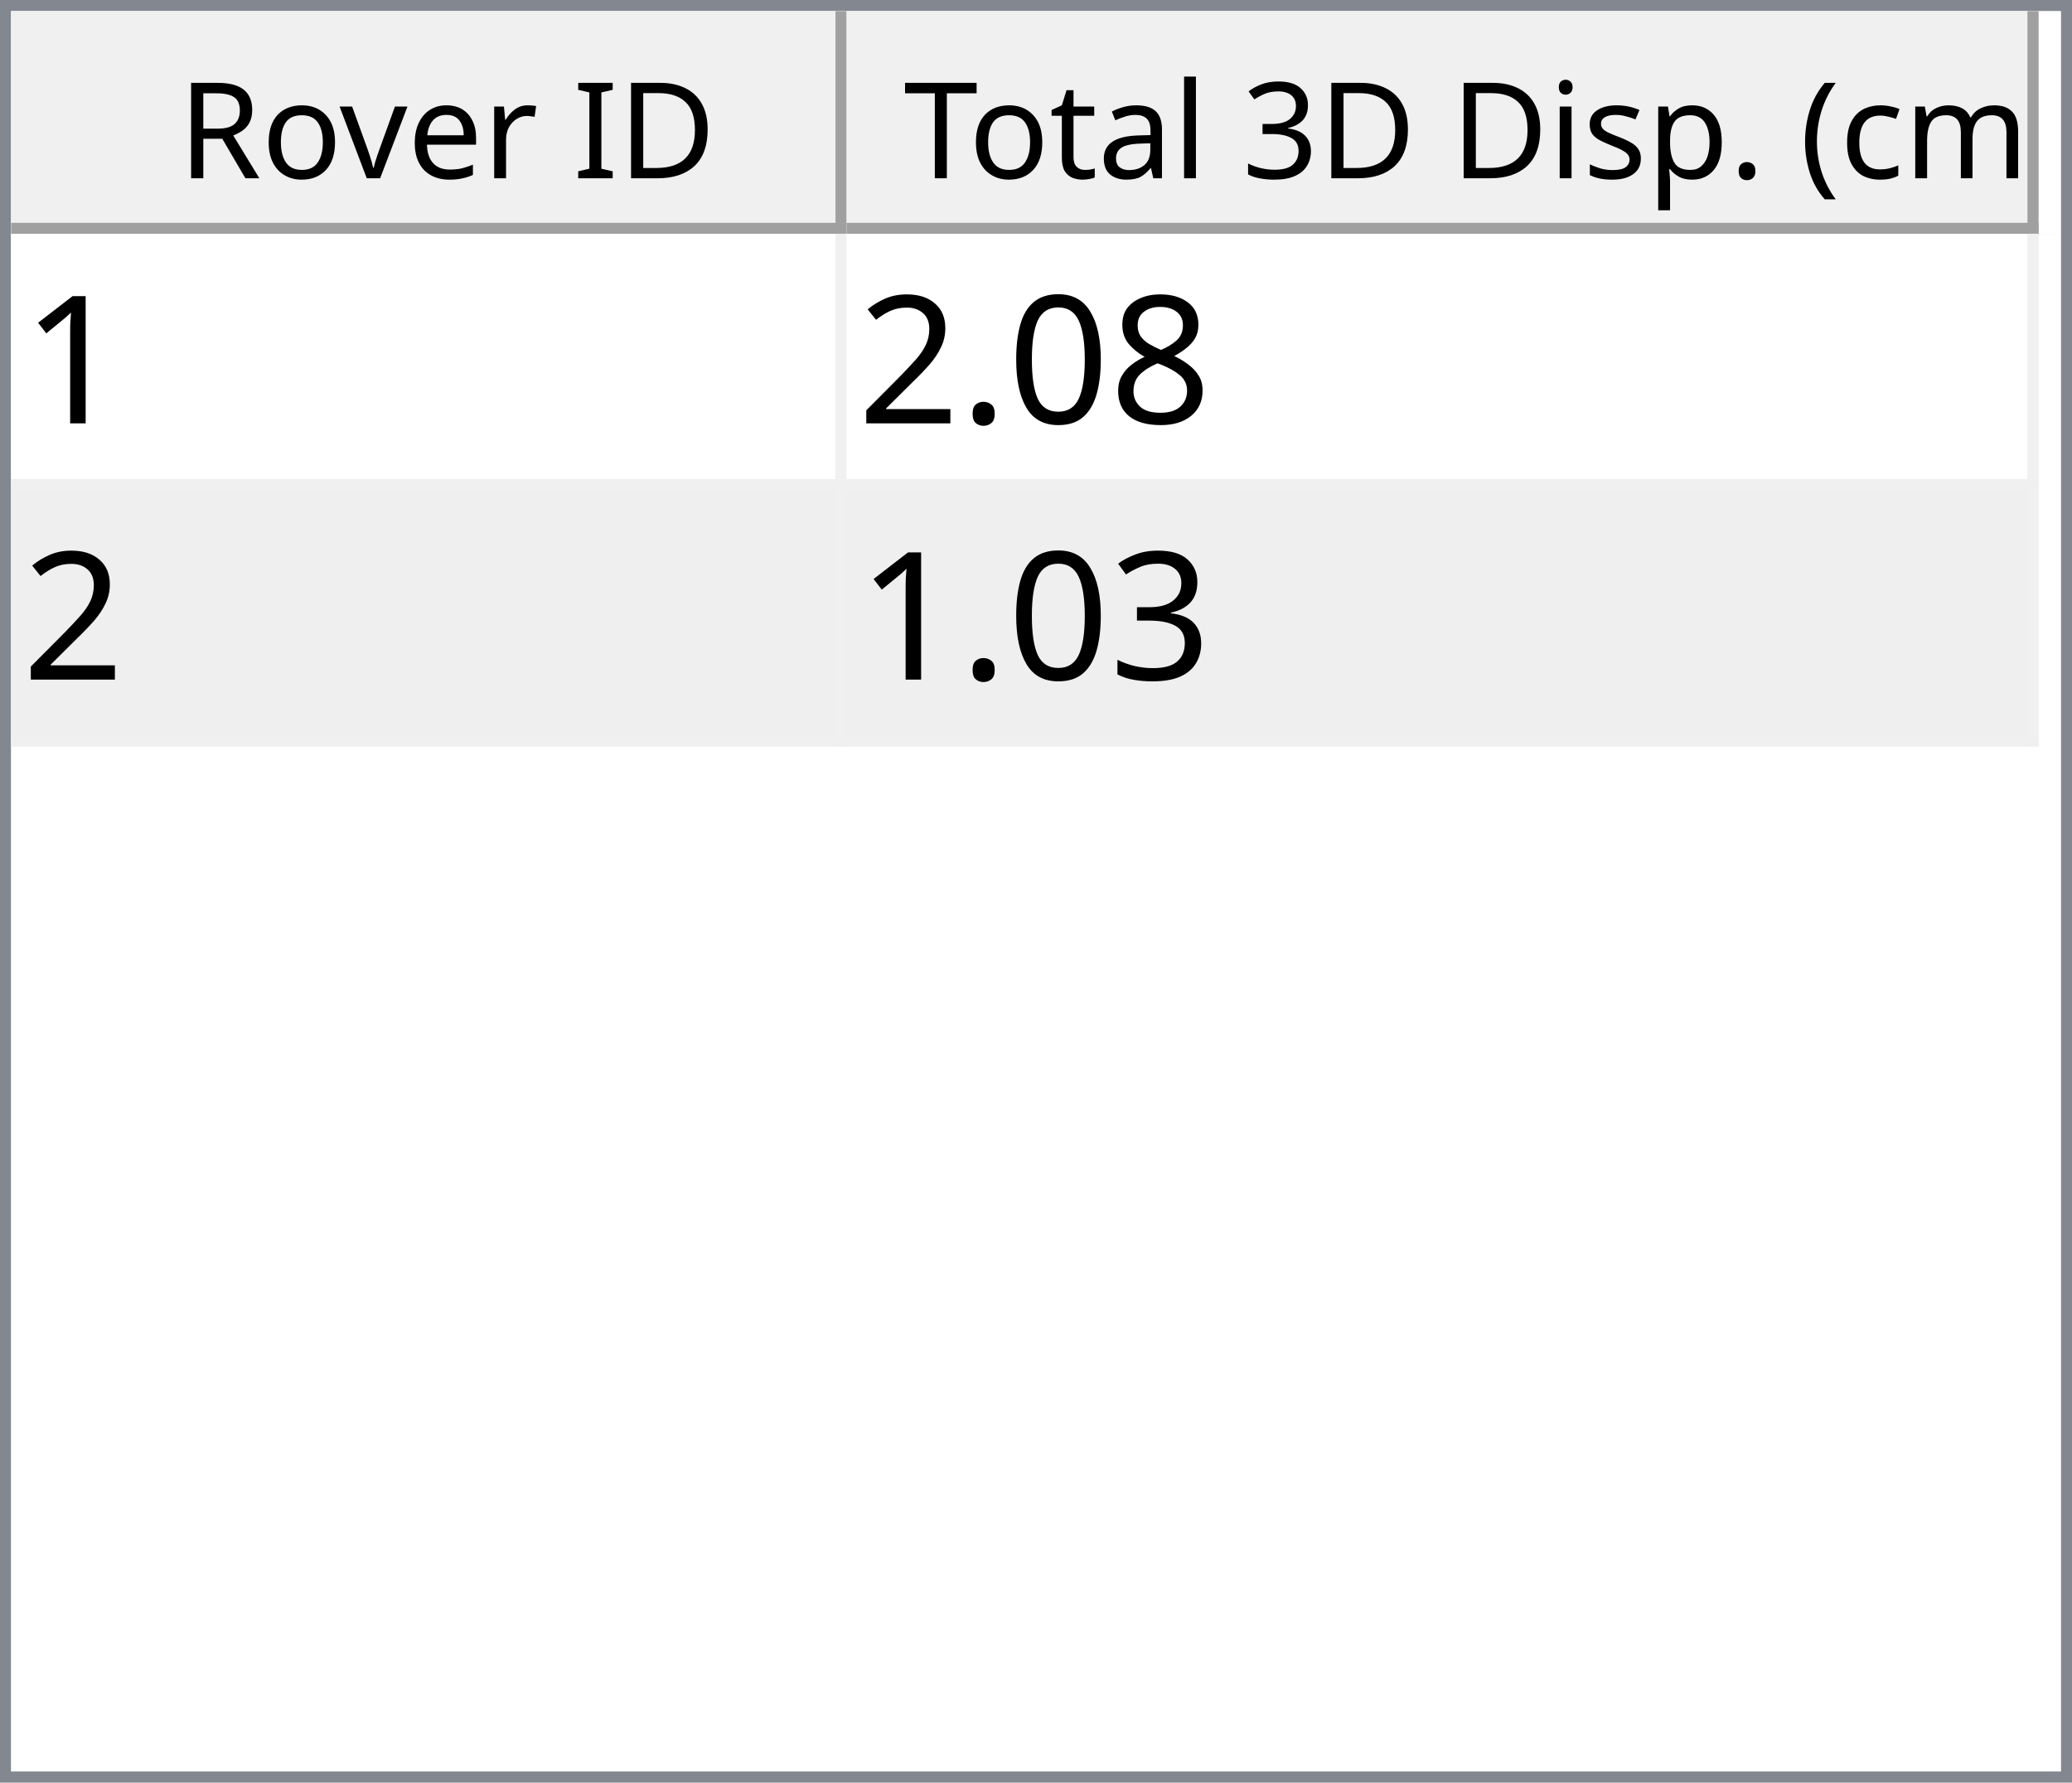
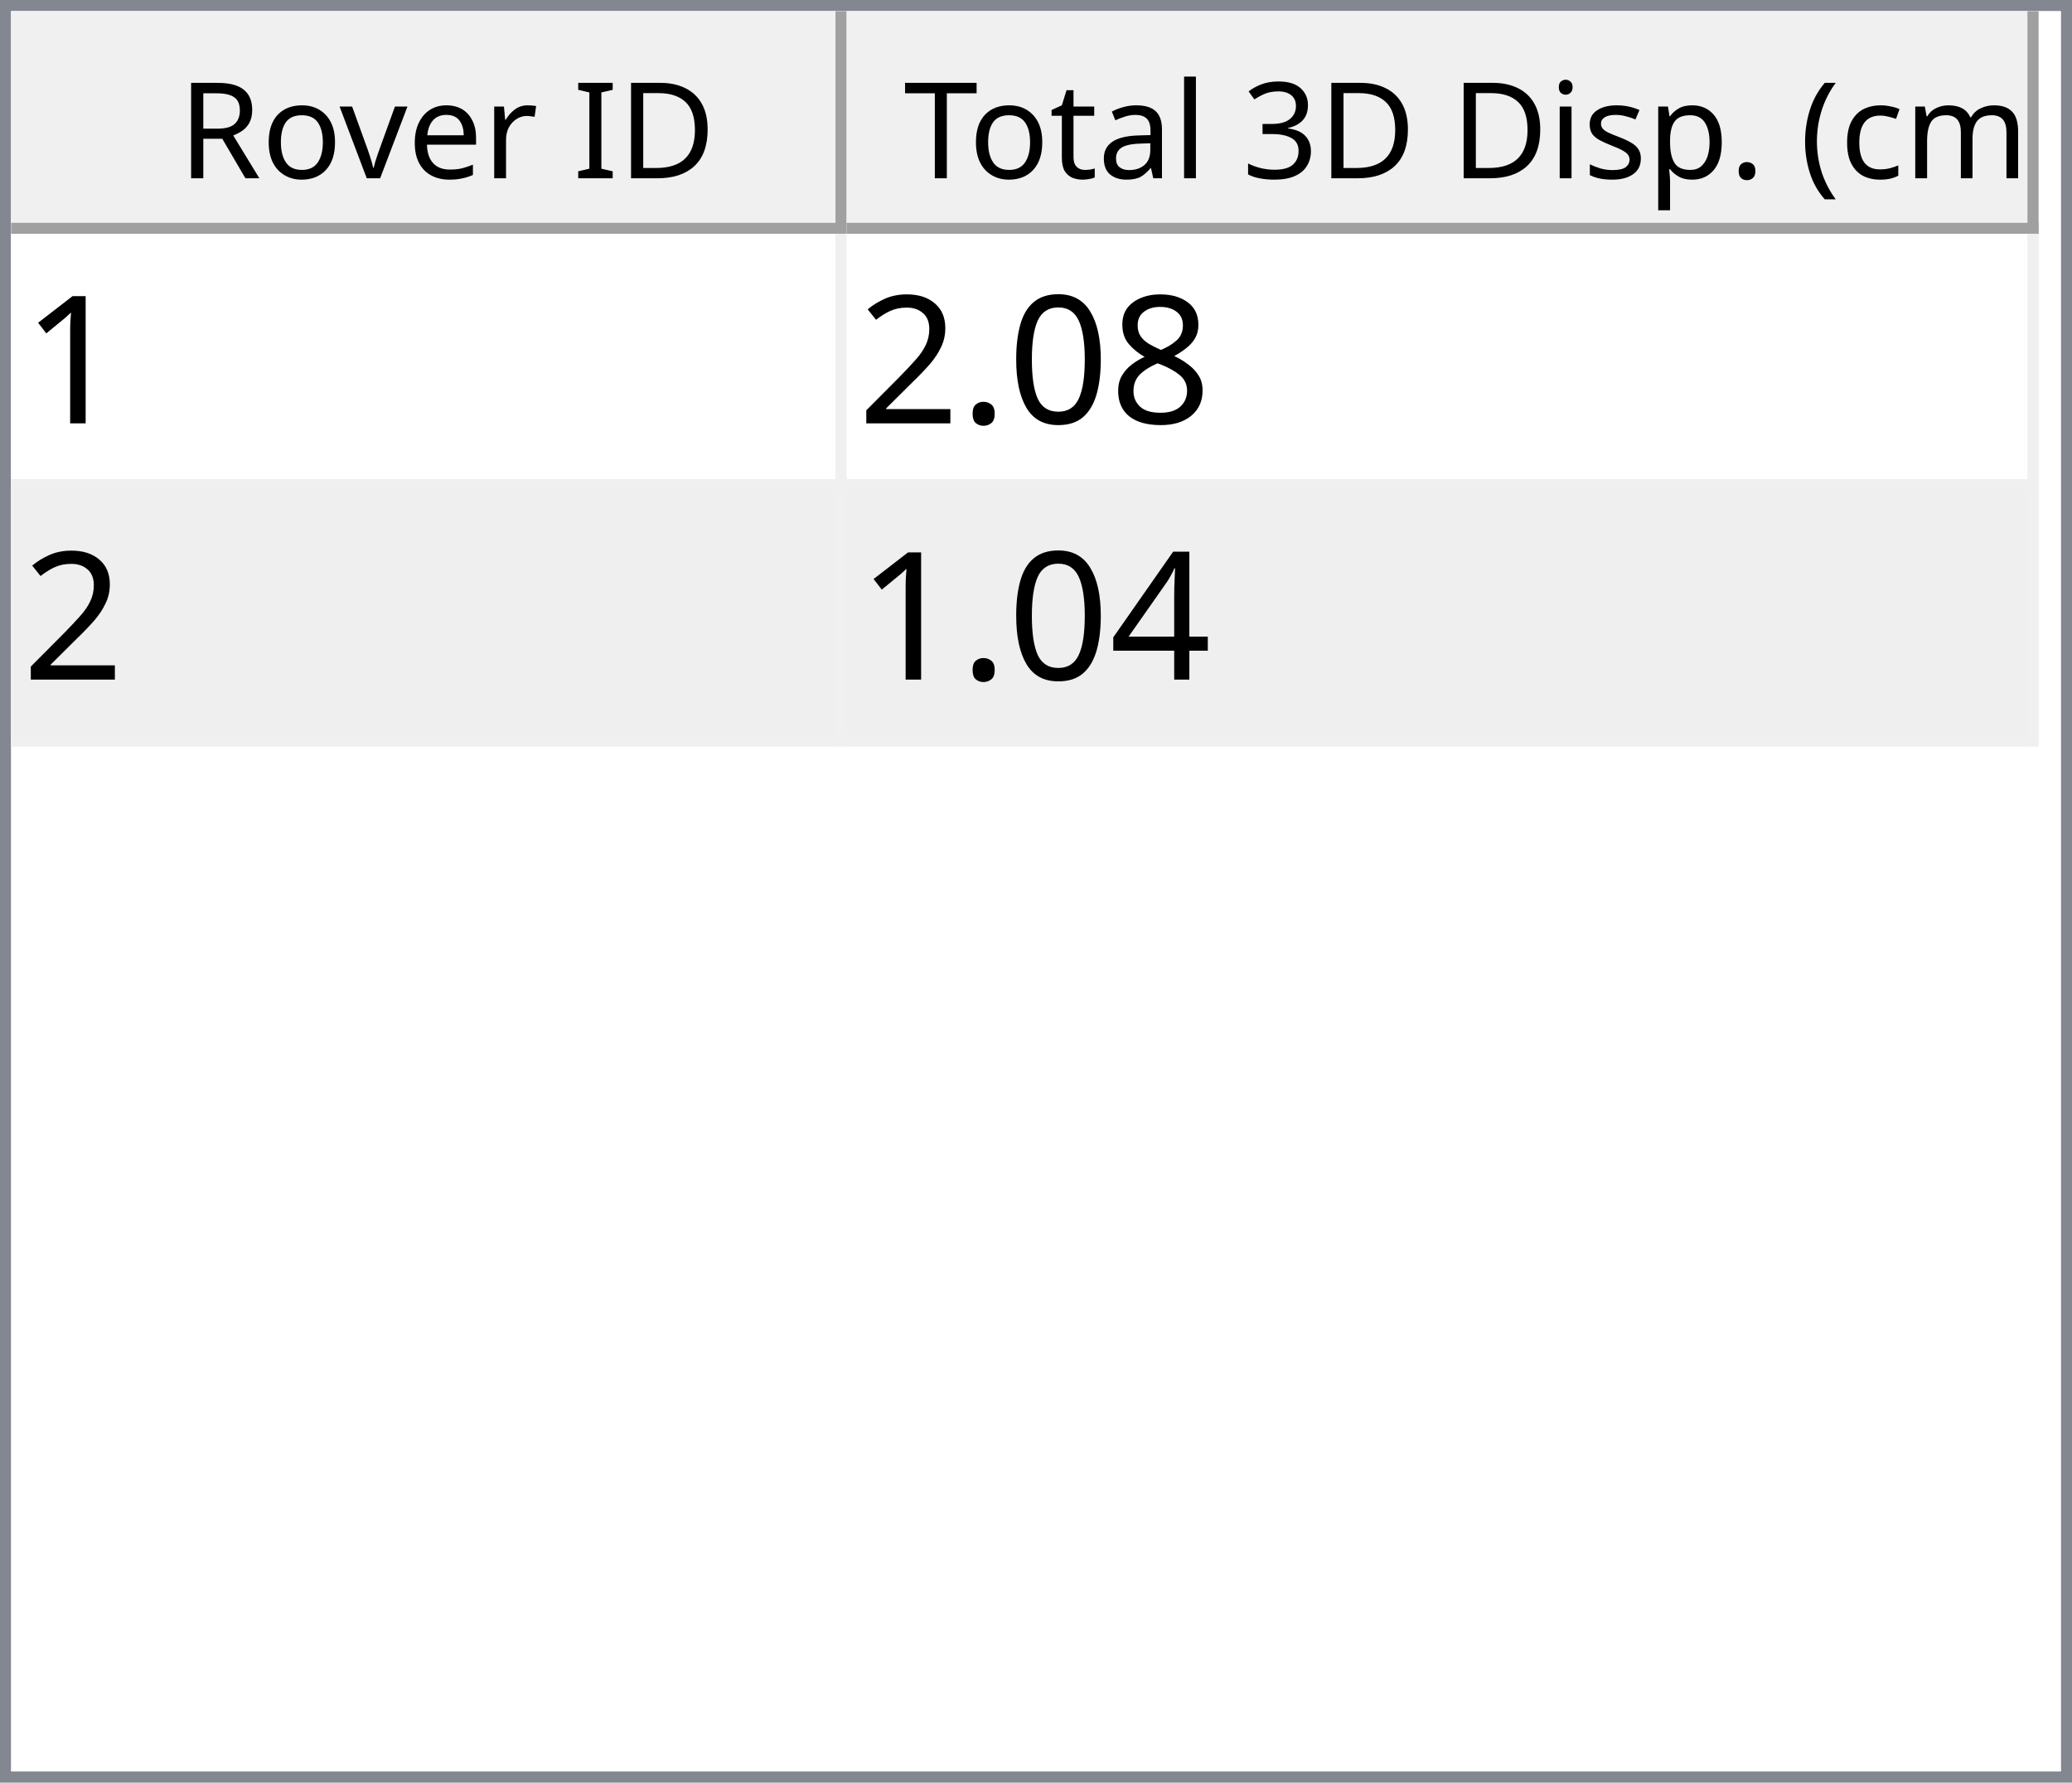
<svg xmlns="http://www.w3.org/2000/svg" style="fill-opacity:1; color-rendering:auto; color-interpolation:auto; text-rendering:auto; stroke:black; stroke-linecap:square; stroke-miterlimit:10; shape-rendering:auto; stroke-opacity:1; fill:black; stroke-dasharray:none; font-weight:normal; stroke-width:1; font-family:'Dialog'; font-style:normal; stroke-linejoin:miter; font-size:12px; stroke-dashoffset:0; image-rendering:auto;" width="186" height="160">
  <defs id="genericDefs" />
  <g>
    <defs id="defs1">
      <clipPath clipPathUnits="userSpaceOnUse" id="clipPath1">
        <path d="M0 0 L186 0 L186 160 L0 160 L0 0 Z" />
      </clipPath>
      <clipPath clipPathUnits="userSpaceOnUse" id="clipPath2">
        <path d="M0 0 L0 160 L186 160 L186 0 Z" />
      </clipPath>
      <clipPath clipPathUnits="userSpaceOnUse" id="clipPath3">
        <path d="M0 0 L0 20 L184 20 L184 0 Z" />
      </clipPath>
      <clipPath clipPathUnits="userSpaceOnUse" id="clipPath4">
        <path d="M0 0 L0 20 L75 20 L75 0 Z" />
      </clipPath>
      <clipPath clipPathUnits="userSpaceOnUse" id="clipPath5">
        <path d="M1 1 L1 19 L74 19 L74 1 Z" />
      </clipPath>
      <clipPath clipPathUnits="userSpaceOnUse" id="clipPath6">
        <path d="M0 0 L0 18 L73 18 L73 0 Z" />
      </clipPath>
      <clipPath clipPathUnits="userSpaceOnUse" id="clipPath7">
        <path d="M-0.5 -0.5 L-0.5 19.5 L74.5 19.5 L74.5 -0.5 Z" />
      </clipPath>
      <clipPath clipPathUnits="userSpaceOnUse" id="clipPath8">
        <path d="M0 0 L0 20 L107 20 L107 0 Z" />
      </clipPath>
      <clipPath clipPathUnits="userSpaceOnUse" id="clipPath9">
        <path d="M1 1 L1 19 L106 19 L106 1 Z" />
      </clipPath>
      <clipPath clipPathUnits="userSpaceOnUse" id="clipPath10">
        <path d="M0 0 L0 18 L105 18 L105 0 Z" />
      </clipPath>
      <clipPath clipPathUnits="userSpaceOnUse" id="clipPath11">
        <path d="M-0.5 -0.5 L-0.5 19.5 L106.5 19.5 L106.5 -0.5 Z" />
      </clipPath>
      <clipPath clipPathUnits="userSpaceOnUse" id="clipPath12">
        <path d="M0 0 L0 138 L184 138 L184 0 Z" />
      </clipPath>
      <clipPath clipPathUnits="userSpaceOnUse" id="clipPath13">
        <path d="M0 0 L0 46 L182 46 L182 0 Z" />
      </clipPath>
      <clipPath clipPathUnits="userSpaceOnUse" id="clipPath14">
        <path d="M-0.5 -0.5 L-0.5 45.5 L181.5 45.5 L181.5 -0.5 Z" />
      </clipPath>
      <clipPath clipPathUnits="userSpaceOnUse" id="clipPath15">
        <path d="M0 0 L0 22 L74 22 L74 0 Z" />
      </clipPath>
      <clipPath clipPathUnits="userSpaceOnUse" id="clipPath16">
        <path d="M0 0 L0 22 L106 22 L106 0 Z" />
      </clipPath>
      <font horiz-adv-x="64.551" id="font1">
        <font-face ascent="107.91" descent="25.098" units-per-em="100" style="font-style:normal; font-family:Segoe UI; font-weight:normal;" />
        <missing-glyph horiz-adv-x="64.551" d="M8.109 0 L8.109 68.266 L56.453 68.266 L56.453 0 L8.109 0 ZM15.328 7.234 L49.219 7.234 L49.219 61.031 L15.328 61.031 L15.328 7.234 Z" />
        <glyph unicode="D" horiz-adv-x="70.117" d="M9.188 0 L9.188 70.016 L28.516 70.016 Q65.531 70.016 65.531 35.891 Q65.531 19.672 55.25 9.836 Q44.969 0 27.734 0 L9.188 0 ZM17.391 62.594 L17.391 7.422 L27.828 7.422 Q41.609 7.422 49.273 14.797 Q56.938 22.172 56.938 35.688 Q56.938 62.594 28.328 62.594 L17.391 62.594 Z" />
        <glyph unicode="I" horiz-adv-x="26.611" d="M17.391 0 L9.188 0 L9.188 70.016 L17.391 70.016 L17.391 0 Z" />
        <glyph unicode=" " horiz-adv-x="27.393" d="" />
        <glyph unicode="r" horiz-adv-x="34.766" d="M34.188 41.891 Q32.078 43.5 28.125 43.5 Q23 43.5 19.555 38.672 Q16.109 33.844 16.109 25.484 L16.109 0 L8.109 0 L8.109 50 L16.109 50 L16.109 39.703 L16.312 39.703 Q18.016 44.969 21.531 47.922 Q25.047 50.875 29.391 50.875 Q32.516 50.875 34.188 50.203 L34.188 41.891 Z" />
        <glyph unicode="e" horiz-adv-x="52.295" d="M48.297 23 L12.984 23 Q13.188 14.656 17.484 10.109 Q21.781 5.562 29.297 5.562 Q37.75 5.562 44.828 11.141 L44.828 3.609 Q38.234 -1.172 27.391 -1.172 Q16.797 -1.172 10.742 5.641 Q4.688 12.453 4.688 24.812 Q4.688 36.469 11.305 43.82 Q17.922 51.172 27.734 51.172 Q37.547 51.172 42.922 44.828 Q48.297 38.484 48.297 27.203 L48.297 23 ZM40.094 29.781 Q40.047 36.719 36.75 40.578 Q33.453 44.438 27.594 44.438 Q21.922 44.438 17.969 40.383 Q14.016 36.328 13.094 29.781 L40.094 29.781 Z" />
        <glyph unicode="v" horiz-adv-x="47.9" d="M47.406 50 L27.484 0 L19.625 0 L0.688 50 L9.469 50 L22.172 13.672 Q23.578 9.672 23.922 6.688 L24.125 6.688 Q24.609 10.453 25.688 13.484 L38.969 50 L47.406 50 Z" />
        <glyph unicode="o" horiz-adv-x="58.594" d="M29 -1.172 Q17.922 -1.172 11.305 5.836 Q4.688 12.844 4.688 24.422 Q4.688 37.016 11.57 44.094 Q18.453 51.172 30.172 51.172 Q41.359 51.172 47.633 44.289 Q53.906 37.406 53.906 25.203 Q53.906 13.234 47.141 6.031 Q40.375 -1.172 29 -1.172 ZM29.594 44.438 Q21.875 44.438 17.383 39.188 Q12.891 33.938 12.891 24.703 Q12.891 15.828 17.43 10.695 Q21.969 5.562 29.594 5.562 Q37.359 5.562 41.531 10.594 Q45.703 15.625 45.703 24.906 Q45.703 34.281 41.531 39.359 Q37.359 44.438 29.594 44.438 Z" />
        <glyph unicode="R" horiz-adv-x="59.814" d="M59.375 0 L49.609 0 L37.891 19.625 Q36.281 22.359 34.766 24.289 Q33.25 26.219 31.664 27.438 Q30.078 28.656 28.25 29.219 Q26.422 29.781 24.125 29.781 L17.391 29.781 L17.391 0 L9.188 0 L9.188 70.016 L30.078 70.016 Q34.672 70.016 38.555 68.867 Q42.438 67.719 45.289 65.375 Q48.141 63.031 49.758 59.547 Q51.375 56.062 51.375 51.375 Q51.375 47.703 50.273 44.656 Q49.172 41.609 47.148 39.211 Q45.125 36.812 42.266 35.133 Q39.406 33.453 35.844 32.516 L35.844 32.328 Q37.594 31.547 38.891 30.547 Q40.188 29.547 41.359 28.18 Q42.531 26.812 43.68 25.078 Q44.828 23.344 46.234 21.047 L59.375 0 ZM17.391 62.594 L17.391 37.203 L28.516 37.203 Q31.594 37.203 34.203 38.133 Q36.812 39.062 38.719 40.797 Q40.625 42.531 41.703 45.047 Q42.781 47.562 42.781 50.688 Q42.781 56.297 39.141 59.445 Q35.5 62.594 28.609 62.594 L17.391 62.594 Z" />
        <glyph unicode=")" horiz-adv-x="30.176" d="M8.297 -15.922 L1.172 -15.922 Q16.406 2.344 16.406 26.812 Q16.406 51.469 1.078 70.016 L8.297 70.016 Q23.531 52.156 23.531 26.703 Q23.531 1.375 8.297 -15.922 Z" />
        <glyph unicode="m" horiz-adv-x="86.133" d="M79.109 0 L71.094 0 L71.094 28.719 Q71.094 37.016 68.531 40.727 Q65.969 44.438 59.906 44.438 Q54.781 44.438 51.195 39.75 Q47.609 35.062 47.609 28.516 L47.609 0 L39.594 0 L39.594 29.688 Q39.594 44.438 28.219 44.438 Q22.953 44.438 19.531 40.016 Q16.109 35.594 16.109 28.516 L16.109 0 L8.109 0 L8.109 50 L16.109 50 L16.109 42.094 L16.312 42.094 Q21.625 51.172 31.844 51.172 Q36.969 51.172 40.773 48.312 Q44.578 45.453 46 40.828 Q51.562 51.172 62.594 51.172 Q79.109 51.172 79.109 30.812 L79.109 0 Z" />
        <glyph unicode="c" horiz-adv-x="46.191" d="M42.188 2.297 Q36.422 -1.172 28.516 -1.172 Q17.828 -1.172 11.258 5.789 Q4.688 12.75 4.688 23.828 Q4.688 36.188 11.766 43.68 Q18.844 51.172 30.672 51.172 Q37.25 51.172 42.281 48.734 L42.281 40.531 Q36.719 44.438 30.375 44.438 Q22.703 44.438 17.797 38.945 Q12.891 33.453 12.891 24.516 Q12.891 15.719 17.508 10.641 Q22.125 5.562 29.891 5.562 Q36.422 5.562 42.188 9.906 L42.188 2.297 Z" />
        <glyph unicode="(" horiz-adv-x="30.176" d="M29.109 -15.922 L21.969 -15.922 Q6.844 1.375 6.844 26.703 Q6.844 52.156 21.969 70.016 L29.203 70.016 Q13.875 51.469 13.875 26.812 Q13.875 2.344 29.109 -15.922 Z" />
        <glyph unicode="." horiz-adv-x="21.68" d="M10.891 -1.078 Q8.641 -1.078 7.055 0.539 Q5.469 2.156 5.469 4.391 Q5.469 6.641 7.055 8.273 Q8.641 9.906 10.891 9.906 Q13.188 9.906 14.797 8.273 Q16.406 6.641 16.406 4.391 Q16.406 2.156 14.797 0.539 Q13.188 -1.078 10.891 -1.078 Z" />
        <glyph unicode="p" horiz-adv-x="58.789" d="M16.312 7.234 L16.109 7.234 L16.109 -23 L8.109 -23 L8.109 50 L16.109 50 L16.109 41.219 L16.312 41.219 Q22.219 51.172 33.594 51.172 Q43.266 51.172 48.688 44.461 Q54.109 37.75 54.109 26.469 Q54.109 13.922 48 6.375 Q41.891 -1.172 31.297 -1.172 Q21.578 -1.172 16.312 7.234 ZM16.109 27.391 L16.109 20.406 Q16.109 14.203 20.141 9.883 Q24.172 5.562 30.375 5.562 Q37.641 5.562 41.773 11.133 Q45.906 16.703 45.906 26.609 Q45.906 34.969 42.047 39.703 Q38.188 44.438 31.594 44.438 Q24.609 44.438 20.359 39.578 Q16.109 34.719 16.109 27.391 Z" />
        <glyph unicode="s" horiz-adv-x="42.432" d="M5.078 1.812 L5.078 10.406 Q11.625 5.562 19.484 5.562 Q30.031 5.562 30.031 12.594 Q30.031 14.594 29.125 15.992 Q28.219 17.391 26.68 18.461 Q25.141 19.531 23.07 20.383 Q21 21.234 18.609 22.172 Q15.281 23.484 12.766 24.828 Q10.25 26.172 8.57 27.859 Q6.891 29.547 6.031 31.695 Q5.172 33.844 5.172 36.719 Q5.172 40.234 6.789 42.945 Q8.406 45.656 11.086 47.484 Q13.766 49.312 17.211 50.242 Q20.656 51.172 24.312 51.172 Q30.812 51.172 35.938 48.922 L35.938 40.828 Q30.422 44.438 23.25 44.438 Q21 44.438 19.195 43.922 Q17.391 43.406 16.094 42.477 Q14.797 41.547 14.086 40.258 Q13.375 38.969 13.375 37.406 Q13.375 35.453 14.086 34.133 Q14.797 32.812 16.164 31.789 Q17.531 30.766 19.484 29.938 Q21.438 29.109 23.922 28.125 Q27.25 26.859 29.883 25.516 Q32.516 24.172 34.375 22.484 Q36.234 20.797 37.234 18.602 Q38.234 16.406 38.234 13.375 Q38.234 9.672 36.602 6.938 Q34.969 4.203 32.234 2.398 Q29.5 0.594 25.93 -0.289 Q22.359 -1.172 18.453 -1.172 Q10.75 -1.172 5.078 1.812 Z" />
        <glyph unicode="i" horiz-adv-x="24.219" d="M12.203 62.703 Q10.062 62.703 8.547 64.164 Q7.031 65.625 7.031 67.875 Q7.031 70.125 8.547 71.609 Q10.062 73.094 12.203 73.094 Q14.406 73.094 15.945 71.609 Q17.484 70.125 17.484 67.875 Q17.484 65.719 15.945 64.211 Q14.406 62.703 12.203 62.703 ZM16.109 0 L8.109 0 L8.109 50 L16.109 50 L16.109 0 Z" />
        <glyph unicode="3" horiz-adv-x="53.906" d="M46.531 19.828 Q46.531 15.094 44.75 11.211 Q42.969 7.328 39.719 4.57 Q36.469 1.812 31.93 0.297 Q27.391 -1.219 21.922 -1.219 Q11.922 -1.219 6 2.594 L6 11.188 Q13.094 5.609 22.219 5.609 Q25.875 5.609 28.828 6.539 Q31.781 7.469 33.906 9.227 Q36.031 10.984 37.18 13.477 Q38.328 15.969 38.328 19.094 Q38.328 32.812 18.797 32.812 L12.984 32.812 L12.984 39.594 L18.5 39.594 Q35.797 39.594 35.797 52.484 Q35.797 64.406 22.609 64.406 Q15.188 64.406 8.688 59.422 L8.688 67.188 Q15.375 71.188 24.609 71.188 Q29 71.188 32.57 69.969 Q36.141 68.75 38.68 66.555 Q41.219 64.359 42.609 61.281 Q44 58.203 44 54.5 Q44 40.672 30.031 36.719 L30.031 36.531 Q33.594 36.141 36.625 34.797 Q39.656 33.453 41.852 31.305 Q44.047 29.156 45.289 26.25 Q46.531 23.344 46.531 19.828 Z" />
        <glyph unicode="l" horiz-adv-x="24.219" d="M16.109 0 L8.109 0 L8.109 74.031 L16.109 74.031 L16.109 0 Z" />
        <glyph unicode="a" horiz-adv-x="50.879" d="M43.891 0 L35.891 0 L35.891 7.812 L35.688 7.812 Q30.469 -1.172 20.312 -1.172 Q12.844 -1.172 8.617 2.781 Q4.391 6.734 4.391 13.281 Q4.391 27.297 20.906 29.594 L35.891 31.688 Q35.891 44.438 25.594 44.438 Q16.547 44.438 9.281 38.281 L9.281 46.484 Q16.656 51.172 26.266 51.172 Q43.891 51.172 43.891 32.516 L43.891 0 ZM35.891 25.297 L23.828 23.641 Q18.266 22.859 15.43 20.875 Q12.594 18.891 12.594 13.875 Q12.594 10.203 15.211 7.883 Q17.828 5.562 22.172 5.562 Q28.125 5.562 32.008 9.742 Q35.891 13.922 35.891 20.312 L35.891 25.297 Z" />
        <glyph unicode="t" horiz-adv-x="33.887" d="M31.297 0.484 Q28.469 -1.078 23.828 -1.078 Q10.688 -1.078 10.688 13.578 L10.688 43.172 L2.094 43.172 L2.094 50 L10.688 50 L10.688 62.203 L18.703 64.797 L18.703 50 L31.297 50 L31.297 43.172 L18.703 43.172 L18.703 14.984 Q18.703 9.969 20.414 7.82 Q22.125 5.672 26.078 5.672 Q29.109 5.672 31.297 7.328 L31.297 0.484 Z" />
        <glyph unicode="T" horiz-adv-x="52.393" d="M50.594 62.594 L30.375 62.594 L30.375 0 L22.172 0 L22.172 62.594 L2 62.594 L2 70.016 L50.594 70.016 L50.594 62.594 Z" />
      </font>
      <font horiz-adv-x="75.0" id="font2">
        <font-face ascent="100.537" descent="21.973" units-per-em="100" style="font-style:normal; font-family:sans-serif; font-weight:normal;" />
        <missing-glyph horiz-adv-x="75.0" d="M12.5 0 L12.5 62.5 L62.5 62.5 L62.5 0 L12.5 0 ZM14.062 1.562 L60.938 1.562 L60.938 60.938 L14.062 60.938 L14.062 1.562 Z" />
        <glyph unicode="1" horiz-adv-x="55.615" d="M37.25 0 L28.469 0 L28.469 56 Q25.297 52.984 20.141 49.953 Q14.984 46.922 10.891 45.406 L10.891 53.906 Q18.266 57.375 23.781 62.305 Q29.297 67.234 31.594 71.875 L37.25 71.875 L37.25 0 Z" />
        <glyph unicode="8" horiz-adv-x="55.615" d="M17.672 38.812 Q12.203 40.828 9.57 44.539 Q6.938 48.25 6.938 53.422 Q6.938 61.234 12.555 66.555 Q18.172 71.875 27.484 71.875 Q36.859 71.875 42.578 66.43 Q48.297 60.984 48.297 53.172 Q48.297 48.188 45.68 44.508 Q43.062 40.828 37.75 38.812 Q44.344 36.672 47.781 31.883 Q51.219 27.094 51.219 20.453 Q51.219 11.281 44.727 5.031 Q38.234 -1.219 27.641 -1.219 Q17.047 -1.219 10.547 5.055 Q4.047 11.328 4.047 20.703 Q4.047 27.688 7.594 32.398 Q11.141 37.109 17.672 38.812 ZM15.922 53.719 Q15.922 48.641 19.195 45.414 Q22.469 42.188 27.688 42.188 Q32.766 42.188 36.016 45.383 Q39.266 48.578 39.266 53.219 Q39.266 58.062 35.914 61.359 Q32.562 64.656 27.594 64.656 Q22.562 64.656 19.242 61.43 Q15.922 58.203 15.922 53.719 ZM13.094 20.656 Q13.094 16.891 14.875 13.375 Q16.656 9.859 20.172 7.93 Q23.688 6 27.734 6 Q34.031 6 38.133 10.055 Q42.234 14.109 42.234 20.359 Q42.234 26.703 38.016 30.859 Q33.797 35.016 27.438 35.016 Q21.234 35.016 17.164 30.914 Q13.094 26.812 13.094 20.656 Z" />
        <glyph unicode="0" horiz-adv-x="55.615" d="M4.156 35.297 Q4.156 48 6.766 55.742 Q9.375 63.484 14.523 67.68 Q19.672 71.875 27.484 71.875 Q33.25 71.875 37.594 69.555 Q41.938 67.234 44.773 62.867 Q47.609 58.5 49.219 52.227 Q50.828 45.953 50.828 35.297 Q50.828 22.703 48.242 14.969 Q45.656 7.234 40.508 3.008 Q35.359 -1.219 27.484 -1.219 Q17.141 -1.219 11.234 6.203 Q4.156 15.141 4.156 35.297 ZM13.188 35.297 Q13.188 17.672 17.312 11.836 Q21.438 6 27.484 6 Q33.547 6 37.672 11.859 Q41.797 17.719 41.797 35.297 Q41.797 52.984 37.672 58.789 Q33.547 64.594 27.391 64.594 Q21.344 64.594 17.719 59.469 Q13.188 52.938 13.188 35.297 Z" />
        <glyph unicode="." horiz-adv-x="27.783" d="M9.078 0 L9.078 10.016 L19.094 10.016 L19.094 0 L9.078 0 Z" />
        <glyph unicode="2" horiz-adv-x="55.615" d="M50.344 8.453 L50.344 0 L3.031 0 Q2.938 3.172 4.047 6.109 Q5.859 10.938 9.836 15.625 Q13.812 20.312 21.344 26.469 Q33.016 36.031 37.117 41.625 Q41.219 47.219 41.219 52.203 Q41.219 57.422 37.477 61.008 Q33.734 64.594 27.734 64.594 Q21.391 64.594 17.578 60.789 Q13.766 56.984 13.719 50.25 L4.688 51.172 Q5.609 61.281 11.664 66.578 Q17.719 71.875 27.938 71.875 Q38.234 71.875 44.242 66.164 Q50.25 60.453 50.25 52 Q50.25 47.703 48.492 43.555 Q46.734 39.406 42.656 34.812 Q38.578 30.219 29.109 22.219 Q21.188 15.578 18.945 13.211 Q16.703 10.844 15.234 8.453 L50.344 8.453 Z" />
-         <glyph unicode="3" horiz-adv-x="55.615" d="M4.203 18.891 L12.984 20.062 Q14.5 12.594 18.141 9.297 Q21.781 6 27 6 Q33.203 6 37.477 10.297 Q41.75 14.594 41.75 20.953 Q41.75 27 37.797 30.93 Q33.844 34.859 27.734 34.859 Q25.25 34.859 21.531 33.891 L22.516 41.609 Q23.391 41.5 23.922 41.5 Q29.547 41.5 34.039 44.43 Q38.531 47.359 38.531 53.469 Q38.531 58.297 35.258 61.477 Q31.984 64.656 26.812 64.656 Q21.688 64.656 18.266 61.43 Q14.844 58.203 13.875 51.766 L5.078 53.328 Q6.688 62.156 12.398 67.016 Q18.109 71.875 26.609 71.875 Q32.469 71.875 37.398 69.359 Q42.328 66.844 44.945 62.5 Q47.562 58.156 47.562 53.266 Q47.562 48.641 45.07 44.828 Q42.578 41.016 37.703 38.766 Q44.047 37.312 47.562 32.695 Q51.078 28.078 51.078 21.141 Q51.078 11.766 44.242 5.25 Q37.406 -1.266 26.953 -1.266 Q17.531 -1.266 11.305 4.352 Q5.078 9.969 4.203 18.891 Z" />
+         <glyph unicode="4" horiz-adv-x="55.615" d="M32.328 0 L32.328 17.141 L1.266 17.141 L1.266 25.203 L33.938 71.578 L41.109 71.578 L41.109 25.203 L50.781 25.203 L50.781 17.141 L41.109 17.141 L41.109 0 L32.328 0 ZM32.328 25.203 L32.328 57.469 L9.906 25.203 L32.328 25.203 Z" />
      </font>
    </defs>
    <g style="fill:white; stroke:white;">
      <rect x="0" y="0" width="186" style="clip-path:url(#clipPath1); stroke:none;" height="160" />
    </g>
    <g style="fill:white; text-rendering:optimizeSpeed; color-rendering:optimizeSpeed; image-rendering:optimizeSpeed; shape-rendering:crispEdges; stroke:white; color-interpolation:sRGB;">
      <rect x="0" width="186" height="160" y="0" style="stroke:none;" />
      <path style="stroke:none;" d="M0 160 L186 160 L186 0 L0 0 Z" />
    </g>
    <g style="fill:rgb(240,240,240); font-family:'Segoe UI'; stroke:rgb(240,240,240);">
      <rect x="0" y="0" width="186" style="clip-path:url(#clipPath2); stroke:none;" height="160" />
    </g>
    <g style="fill:rgb(130,135,144); font-family:'Segoe UI'; stroke:rgb(130,135,144);">
      <path d="M0 0 L186 0 L186 160 L0 160 L0 0 ZM1 1 L185 1 L185 159 L1 159 L1 1 Z" style="fill-rule:evenodd; clip-path:url(#clipPath2); stroke:none;" />
    </g>
    <g style="fill:white; font-family:'Segoe UI'; stroke:white;" transform="translate(1,1)">
      <rect x="0" y="0" width="184" style="clip-path:url(#clipPath3); stroke:none;" height="20" />
    </g>
    <g style="fill:rgb(240,240,240); font-family:'Segoe UI'; stroke:rgb(240,240,240);" transform="translate(1,1)">
      <rect x="0" y="0" width="75" style="clip-path:url(#clipPath4); stroke:none;" height="20" />
    </g>
    <g style="font-family:'Segoe UI';" transform="translate(2,2)">
      <text x="14" xml:space="preserve" y="14" style="clip-path:url(#clipPath6); stroke:none;">Rover ID</text>
    </g>
    <g style="fill:rgb(160,160,160); font-family:'Segoe UI'; stroke:rgb(160,160,160); stroke-linejoin:bevel;" transform="translate(1.5,1.5)">
      <line x1="74" x2="74" y1="0" style="fill:none; clip-path:url(#clipPath7);" y2="19" />
    </g>
    <g style="fill:rgb(160,160,160); font-family:'Segoe UI'; stroke:rgb(160,160,160); stroke-linejoin:bevel;" transform="matrix(1,0,0,1,1,1) translate(0.5,0.5)">
      <line x1="0" x2="74" y1="19" style="fill:none; clip-path:url(#clipPath7);" y2="19" />
    </g>
    <g style="fill:rgb(240,240,240); font-family:'Segoe UI'; stroke:rgb(240,240,240);" transform="translate(76,1)">
      <rect x="0" y="0" width="107" style="clip-path:url(#clipPath8); stroke:none;" height="20" />
    </g>
    <g style="font-family:'Segoe UI';" transform="translate(77,2)">
      <text x="1" xml:space="preserve" y="14" style="clip-path:url(#clipPath10); stroke:none;"> Total 3D Disp. (cm)</text>
    </g>
    <g style="fill:rgb(160,160,160); font-family:'Segoe UI'; stroke:rgb(160,160,160); stroke-linejoin:bevel;" transform="translate(76.5,1.5)">
      <line x1="106" x2="106" y1="0" style="fill:none; clip-path:url(#clipPath11);" y2="19" />
    </g>
    <g style="fill:rgb(160,160,160); font-family:'Segoe UI'; stroke:rgb(160,160,160); stroke-linejoin:bevel;" transform="matrix(1,0,0,1,76,1) translate(0.5,0.5)">
      <line x1="0" x2="106" y1="19" style="fill:none; clip-path:url(#clipPath11);" y2="19" />
    </g>
    <g style="fill:white; font-family:'Segoe UI'; stroke:white;" transform="translate(1,21)">
      <rect x="0" y="0" width="184" style="clip-path:url(#clipPath12); stroke:none;" height="138" />
    </g>
    <g style="fill:rgb(240,240,240); font-size:16px; font-family:sans-serif; stroke:rgb(240,240,240);" transform="translate(1,21)">
      <rect x="0" y="0" width="182" style="clip-path:url(#clipPath13); stroke:none;" height="46" />
      <line transform="translate(0.5,0.5)" x1="0" x2="181" y1="22" style="clip-path:url(#clipPath14); fill:none; stroke-linejoin:bevel;" y2="22" />
    </g>
    <g transform="matrix(1,0,0,1,1,21) translate(0.5,0.5)" style="fill:rgb(240,240,240); font-size:16px; font-family:sans-serif; stroke:rgb(240,240,240); stroke-linejoin:bevel;">
      <line x1="0" x2="181" y1="45" style="fill:none; clip-path:url(#clipPath14);" y2="45" />
    </g>
    <g transform="matrix(1,0,0,1,1,21) translate(0.5,0.5)" style="fill:rgb(240,240,240); font-size:16px; font-family:sans-serif; stroke:rgb(240,240,240); stroke-linejoin:bevel;">
      <line x1="74" x2="74" y1="0" style="fill:none; clip-path:url(#clipPath14);" y2="45" />
    </g>
    <g transform="matrix(1,0,0,1,1,21) translate(0.5,0.5)" style="fill:rgb(240,240,240); font-size:16px; font-family:sans-serif; stroke:rgb(240,240,240); stroke-linejoin:bevel;">
      <line x1="181" x2="181" y1="0" style="fill:none; clip-path:url(#clipPath14);" y2="45" />
    </g>
    <g style="fill:white; font-size:16px; font-family:sans-serif; stroke:white;" transform="matrix(1,0,0,1,1,21)">
      <rect x="0" y="0" width="74" style="clip-path:url(#clipPath15); stroke:none;" height="22" />
      <text x="1" y="17" style="fill:black; clip-path:url(#clipPath15); stroke:none;" xml:space="preserve">1</text>
    </g>
    <g style="fill:white; font-size:16px; font-family:sans-serif; stroke:white;" transform="matrix(1,0,0,1,1,21) translate(75,0)">
      <rect x="0" y="0" width="106" style="clip-path:url(#clipPath16); stroke:none;" height="22" />
      <text x="1" y="17" style="fill:black; clip-path:url(#clipPath16); stroke:none;" xml:space="preserve">2.08</text>
    </g>
    <g style="fill:rgb(239,239,239); font-size:16px; font-family:sans-serif; stroke:rgb(239,239,239);" transform="matrix(1,0,0,1,1,21) translate(0,23)">
      <rect x="0" y="0" width="74" style="clip-path:url(#clipPath15); stroke:none;" height="22" />
      <text x="1" y="17" style="fill:black; clip-path:url(#clipPath15); stroke:none;" xml:space="preserve">2</text>
    </g>
    <g style="fill:rgb(239,239,239); font-size:16px; font-family:sans-serif; stroke:rgb(239,239,239);" transform="matrix(1,0,0,1,1,21) translate(75,23)">
      <rect x="0" y="0" width="106" style="clip-path:url(#clipPath16); stroke:none;" height="22" />
-       <text x="1" y="17" style="fill:black; clip-path:url(#clipPath16); stroke:none;" xml:space="preserve">1.03</text>
+       <text x="1" y="17" style="fill:black; clip-path:url(#clipPath16); stroke:none;" xml:space="preserve">1.04</text>
    </g>
  </g>
</svg>
